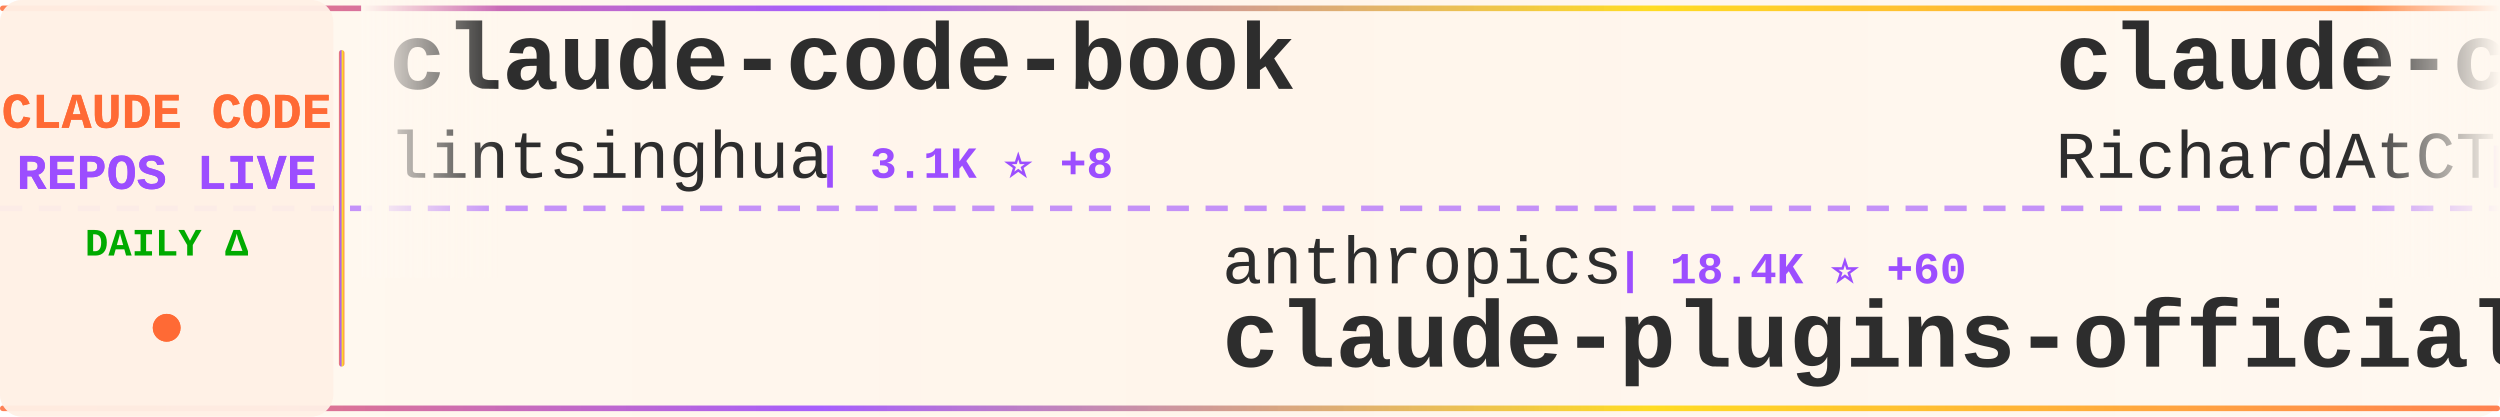
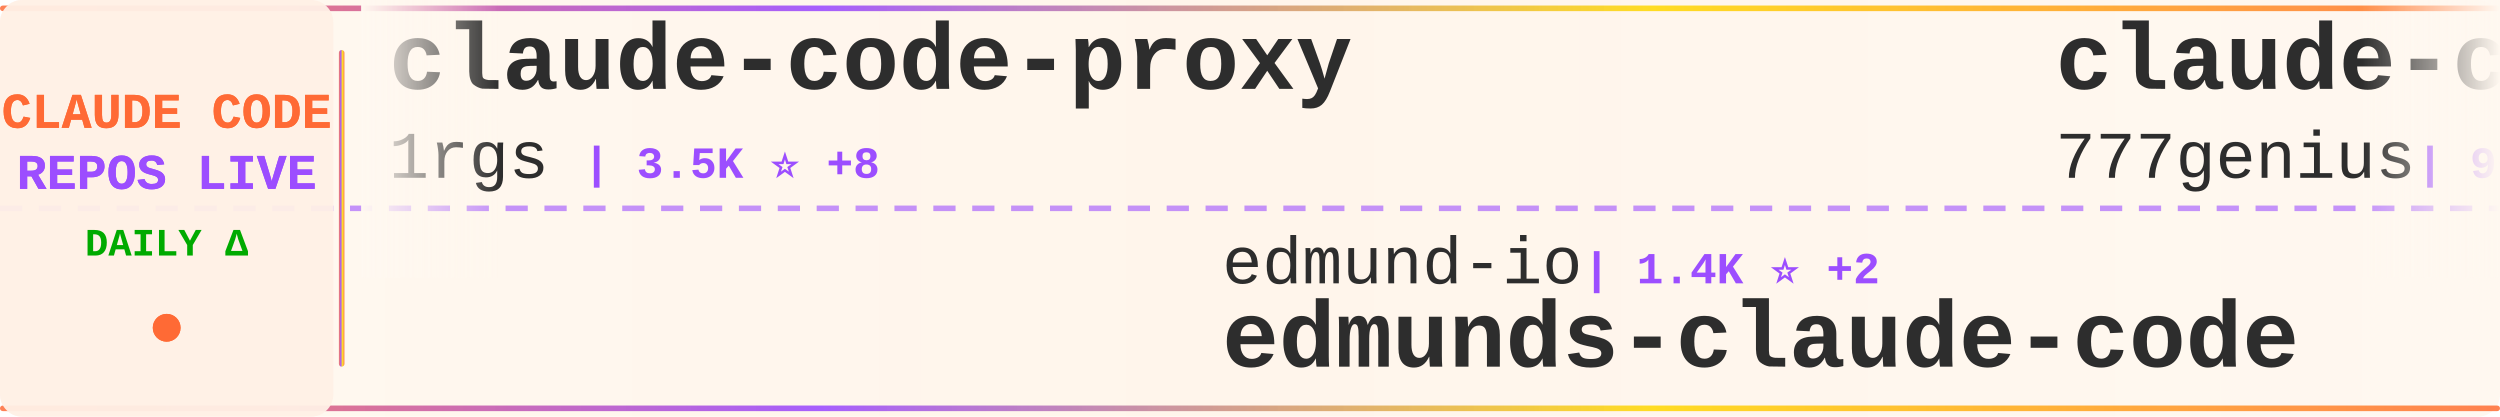
<svg xmlns="http://www.w3.org/2000/svg" width="900" height="150">
  <defs>
    <linearGradient id="tickerBg" x1="0%" y1="0%" x2="100%" y2="0%">
      <stop offset="0%" style="stop-color:#fff8f0;stop-opacity:0.98" />
      <stop offset="50%" style="stop-color:#fff5eb;stop-opacity:1" />
      <stop offset="100%" style="stop-color:#fff8f0;stop-opacity:0.98" />
    </linearGradient>
    <linearGradient id="borderGrad" x1="0%" y1="0%" x2="100%" y2="0%">
      <stop offset="0%" style="stop-color:#FF6B35;stop-opacity:0.85">
        <animate attributeName="stop-opacity" values="0.85;1;0.85" dur="2s" repeatCount="indefinite" />
      </stop>
      <stop offset="33%" style="stop-color:#9C4EFF;stop-opacity:0.9">
        <animate attributeName="stop-opacity" values="0.9;1;0.9" dur="2.2s" repeatCount="indefinite" />
      </stop>
      <stop offset="66%" style="stop-color:#FFD700;stop-opacity:0.85">
        <animate attributeName="stop-opacity" values="0.85;1;0.85" dur="1.8s" repeatCount="indefinite" />
      </stop>
      <stop offset="100%" style="stop-color:#FF6B35;stop-opacity:0.85">
        <animate attributeName="stop-opacity" values="0.85;1;0.85" dur="2s" repeatCount="indefinite" />
      </stop>
    </linearGradient>
    <filter id="textGlow">
      <feGaussianBlur stdDeviation="0.15" result="coloredBlur" />
      <feMerge>
        <feMergeNode in="coloredBlur" />
        <feMergeNode in="SourceGraphic" />
      </feMerge>
    </filter>
    <filter id="metricGlow">
      <feGaussianBlur stdDeviation="0.2" result="coloredBlur" />
      <feMerge>
        <feMergeNode in="coloredBlur" />
        <feMergeNode in="SourceGraphic" />
      </feMerge>
    </filter>
    <linearGradient id="leftFade" x1="0%" y1="0%" x2="100%" y2="0%">
      <stop offset="0%" style="stop-color:#fff8f0;stop-opacity:1" />
      <stop offset="100%" style="stop-color:#fff8f0;stop-opacity:0" />
    </linearGradient>
    <linearGradient id="rightFade" x1="0%" y1="0%" x2="100%" y2="0%">
      <stop offset="0%" style="stop-color:#fff8f0;stop-opacity:0" />
      <stop offset="100%" style="stop-color:#fff8f0;stop-opacity:1" />
    </linearGradient>
  </defs>
  <rect width="900" height="150" fill="url(#tickerBg)" rx="8" />
  <rect x="0" y="2" width="900" height="2" fill="url(#borderGrad)" rx="1" />
  <rect x="0" y="146" width="900" height="2" fill="url(#borderGrad)" rx="1" />
  <line x1="0" y1="75" x2="900" y2="75" stroke="#9C4EFF" stroke-width="2" stroke-dasharray="8 6" opacity="0.6" />
  <rect x="0" y="0" width="120" height="150" fill="#fff0e6" opacity="0.95" rx="8" />
  <text x="60" y="46" font-family="'Courier New', monospace" font-size="18" font-weight="bold" fill="#FF6B35" text-anchor="middle" filter="url(#textGlow)">
    CLAUDE CODE
  </text>
  <text x="60" y="68" font-family="'Courier New', monospace" font-size="18" font-weight="bold" fill="#9C4EFF" text-anchor="middle" filter="url(#textGlow)">
    REPOS LIVE
  </text>
  <text x="60" y="92" font-family="'Courier New', monospace" font-size="14" font-weight="bold" fill="#00aa00" text-anchor="middle">
    DAILY Δ
  </text>
  <circle cx="60" cy="118" r="5" fill="#FF6B35" filter="url(#metricGlow)">
    <animate attributeName="r" values="4;6;4" dur="1.5s" repeatCount="indefinite" />
    <animate attributeName="opacity" values="0.6;1;0.6" dur="1.5s" repeatCount="indefinite" />
  </circle>
  <rect x="122" y="18" width="2" height="114" fill="url(#borderGrad)" rx="1" />
  <clipPath id="tickerClip">
    <rect x="130" y="0" width="770" height="150" />
  </clipPath>
  <g clip-path="url(#tickerClip)">
    <g id="tickerItems">
      <animateTransform attributeName="transform" attributeType="XML" type="translate" from="0 0" to="-3000 0" dur="54s" repeatCount="indefinite" />
      <g transform="translate(0, 0)">
-         <text x="140" y="32" font-family="'Courier New', monospace" font-size="34" font-weight="bold" fill="#2d2d2d">claude-code-book</text>
-         <text x="140" y="64" font-family="'Courier New', monospace" font-size="24" font-weight="normal" fill="#2d2d2d" opacity="1.0">lintsinghua</text>
-         <text x="294" y="64" font-family="'Courier New', monospace" font-size="16" font-weight="bold" fill="#9C4EFF"> | 3.1K ⭐ +8</text>
+         <text x="140" y="32" font-family="'Courier New', monospace" font-size="34" font-weight="bold" fill="#2d2d2d">claude-code-proxy</text>
+         <text x="140" y="64" font-family="'Courier New', monospace" font-size="24" font-weight="normal" fill="#2d2d2d" opacity="1.0">1rgs</text>
+         <text x="210" y="64" font-family="'Courier New', monospace" font-size="16" font-weight="bold" fill="#9C4EFF"> | 3.5K ⭐ +8</text>
      </g>
      <g transform="translate(300, 0)">
-         <text x="140" y="102" font-family="'Courier New', monospace" font-size="24" font-weight="normal" fill="#2d2d2d" opacity="1.0">anthropics</text>
-         <text x="282" y="102" font-family="'Courier New', monospace" font-size="16" font-weight="bold" fill="#9C4EFF"> | 18.4K ⭐ +60</text>
-         <text x="140" y="132" font-family="'Courier New', monospace" font-size="34" font-weight="bold" fill="#2d2d2d">claude-plugins-official</text>
+         <text x="140" y="102" font-family="'Courier New', monospace" font-size="24" font-weight="normal" fill="#2d2d2d" opacity="1.0">edmund-io</text>
+         <text x="270" y="102" font-family="'Courier New', monospace" font-size="16" font-weight="bold" fill="#9C4EFF"> | 1.4K ⭐ +2</text>
+         <text x="140" y="132" font-family="'Courier New', monospace" font-size="34" font-weight="bold" fill="#2d2d2d">edmunds-claude-code</text>
      </g>
      <g transform="translate(600, 0)">
-         <text x="140" y="32" font-family="'Courier New', monospace" font-size="34" font-weight="bold" fill="#2d2d2d">claude-code-telegram</text>
-         <text x="140" y="64" font-family="'Courier New', monospace" font-size="24" font-weight="normal" fill="#2d2d2d" opacity="1.0">RichardAtCT</text>
-         <text x="294" y="64" font-family="'Courier New', monospace" font-size="16" font-weight="bold" fill="#9C4EFF"> | 2.5K ⭐</text>
+         <text x="140" y="32" font-family="'Courier New', monospace" font-size="34" font-weight="bold" fill="#2d2d2d">claude-code-source-code</text>
+         <text x="140" y="64" font-family="'Courier New', monospace" font-size="24" font-weight="normal" fill="#2d2d2d" opacity="1.0">777genius</text>
+         <text x="270" y="64" font-family="'Courier New', monospace" font-size="16" font-weight="bold" fill="#9C4EFF"> | 905 ⭐ +1</text>
      </g>
      <g transform="translate(900, 0)">
-         <text x="140" y="102" font-family="'Courier New', monospace" font-size="24" font-weight="normal" fill="#2d2d2d" opacity="1.0">feiskyer</text>
-         <text x="258" y="102" font-family="'Courier New', monospace" font-size="16" font-weight="bold" fill="#9C4EFF"> | 1.5K ⭐ +3</text>
-         <text x="140" y="132" font-family="'Courier New', monospace" font-size="34" font-weight="bold" fill="#2d2d2d">claude-code-settings</text>
+         <text x="140" y="102" font-family="'Courier New', monospace" font-size="24" font-weight="normal" fill="#2d2d2d" opacity="1.0">KimYx0207</text>
+         <text x="270" y="102" font-family="'Courier New', monospace" font-size="16" font-weight="bold" fill="#9C4EFF"> | 3.6K ⭐ +10</text>
+         <text x="140" y="132" font-family="'Courier New', monospace" font-size="34" font-weight="bold" fill="#2d2d2d">Claude-Code-x-OpenClaw-G...</text>
      </g>
      <g transform="translate(1200, 0)">
        <text x="140" y="32" font-family="'Courier New', monospace" font-size="34" font-weight="bold" fill="#2d2d2d">claude-code</text>
-         <text x="140" y="64" font-family="'Courier New', monospace" font-size="24" font-weight="normal" fill="#2d2d2d" opacity="1.0">Onewon</text>
-         <text x="234" y="64" font-family="'Courier New', monospace" font-size="16" font-weight="bold" fill="#9C4EFF"> | 179 ⭐</text>
+         <text x="140" y="64" font-family="'Courier New', monospace" font-size="24" font-weight="normal" fill="#2d2d2d" opacity="1.0">T-Lab-CUHKSZ</text>
+         <text x="306" y="64" font-family="'Courier New', monospace" font-size="16" font-weight="bold" fill="#9C4EFF"> | 305 ⭐ +1</text>
      </g>
      <g transform="translate(1500, 0)">
-         <text x="140" y="102" font-family="'Courier New', monospace" font-size="24" font-weight="normal" fill="#2d2d2d" opacity="1.0">xorespesp</text>
-         <text x="270" y="102" font-family="'Courier New', monospace" font-size="16" font-weight="bold" fill="#9C4EFF"> | 220 ⭐ +1</text>
-         <text x="140" y="132" font-family="'Courier New', monospace" font-size="34" font-weight="bold" fill="#2d2d2d">claude-code</text>
+         <text x="140" y="102" font-family="'Courier New', monospace" font-size="24" font-weight="normal" fill="#2d2d2d" opacity="1.0">wanshuiyin</text>
+         <text x="282" y="102" font-family="'Courier New', monospace" font-size="16" font-weight="bold" fill="#9C4EFF"> | 7.9K ⭐ +35</text>
+         <text x="140" y="132" font-family="'Courier New', monospace" font-size="34" font-weight="bold" fill="#2d2d2d">Auto-claude-code-researc...</text>
      </g>
      <g transform="translate(1800, 0)">
-         <text x="140" y="32" font-family="'Courier New', monospace" font-size="34" font-weight="bold" fill="#2d2d2d">claude-code-guide</text>
-         <text x="140" y="64" font-family="'Courier New', monospace" font-size="24" font-weight="normal" fill="#2d2d2d" opacity="1.0">zebbern</text>
-         <text x="246" y="64" font-family="'Courier New', monospace" font-size="16" font-weight="bold" fill="#9C4EFF"> | 4.1K ⭐ +4</text>
+         <text x="140" y="32" font-family="'Courier New', monospace" font-size="34" font-weight="bold" fill="#2d2d2d">claude-code</text>
+         <text x="140" y="64" font-family="'Courier New', monospace" font-size="24" font-weight="normal" fill="#2d2d2d" opacity="1.0">lowcortisolprogrammer</text>
+         <text x="414" y="64" font-family="'Courier New', monospace" font-size="16" font-weight="bold" fill="#9C4EFF"> | 173 ⭐</text>
      </g>
      <g transform="translate(2100, 0)">
-         <text x="140" y="102" font-family="'Courier New', monospace" font-size="24" font-weight="normal" fill="#2d2d2d" opacity="1.0">ChrisWiles</text>
-         <text x="282" y="102" font-family="'Courier New', monospace" font-size="16" font-weight="bold" fill="#9C4EFF"> | 5.9K ⭐ +3</text>
-         <text x="140" y="132" font-family="'Courier New', monospace" font-size="34" font-weight="bold" fill="#2d2d2d">claude-code-showcase</text>
+         <text x="140" y="102" font-family="'Courier New', monospace" font-size="24" font-weight="normal" fill="#2d2d2d" opacity="1.0">centminmod</text>
+         <text x="282" y="102" font-family="'Courier New', monospace" font-size="16" font-weight="bold" fill="#9C4EFF"> | 2.2K ⭐ +4</text>
+         <text x="140" y="132" font-family="'Courier New', monospace" font-size="34" font-weight="bold" fill="#2d2d2d">my-claude-code-setup</text>
      </g>
      <g transform="translate(2400, 0)">
-         <text x="140" y="32" font-family="'Courier New', monospace" font-size="34" font-weight="bold" fill="#2d2d2d">claude-code-cli</text>
-         <text x="140" y="64" font-family="'Courier New', monospace" font-size="24" font-weight="normal" fill="#2d2d2d" opacity="1.0">huangserva</text>
-         <text x="282" y="64" font-family="'Courier New', monospace" font-size="16" font-weight="bold" fill="#9C4EFF"> | 568 ⭐</text>
+         <text x="140" y="32" font-family="'Courier New', monospace" font-size="34" font-weight="bold" fill="#2d2d2d">claude-code</text>
+         <text x="140" y="64" font-family="'Courier New', monospace" font-size="24" font-weight="normal" fill="#2d2d2d" opacity="1.0">VineeTagarwaL-code</text>
+         <text x="378" y="64" font-family="'Courier New', monospace" font-size="16" font-weight="bold" fill="#9C4EFF"> | 274 ⭐</text>
      </g>
      <g transform="translate(2700, 0)">
-         <text x="140" y="102" font-family="'Courier New', monospace" font-size="24" font-weight="normal" fill="#2d2d2d" opacity="1.0">Hyper66666</text>
-         <text x="282" y="102" font-family="'Courier New', monospace" font-size="16" font-weight="bold" fill="#9C4EFF"> | 213 ⭐ +1</text>
-         <text x="140" y="132" font-family="'Courier New', monospace" font-size="34" font-weight="bold" fill="#2d2d2d">claude-code-sourcemap</text>
+         <text x="140" y="102" font-family="'Courier New', monospace" font-size="24" font-weight="normal" fill="#2d2d2d" opacity="1.0">VoltAgent</text>
+         <text x="270" y="102" font-family="'Courier New', monospace" font-size="16" font-weight="bold" fill="#9C4EFF"> | 18.9K ⭐ +68</text>
+         <text x="140" y="132" font-family="'Courier New', monospace" font-size="34" font-weight="bold" fill="#2d2d2d">awesome-claude-code-suba...</text>
      </g>
      <g transform="translate(3000, 0)">
-         <text x="140" y="32" font-family="'Courier New', monospace" font-size="34" font-weight="bold" fill="#2d2d2d">claude-code-book</text>
-         <text x="140" y="64" font-family="'Courier New', monospace" font-size="24" font-weight="normal" fill="#2d2d2d" opacity="1.0">lintsinghua</text>
-         <text x="294" y="64" font-family="'Courier New', monospace" font-size="16" font-weight="bold" fill="#9C4EFF"> | 3.1K ⭐ +8</text>
+         <text x="140" y="32" font-family="'Courier New', monospace" font-size="34" font-weight="bold" fill="#2d2d2d">claude-code-proxy</text>
+         <text x="140" y="64" font-family="'Courier New', monospace" font-size="24" font-weight="normal" fill="#2d2d2d" opacity="1.0">1rgs</text>
+         <text x="210" y="64" font-family="'Courier New', monospace" font-size="16" font-weight="bold" fill="#9C4EFF"> | 3.5K ⭐ +8</text>
      </g>
      <g transform="translate(3300, 0)">
-         <text x="140" y="102" font-family="'Courier New', monospace" font-size="24" font-weight="normal" fill="#2d2d2d" opacity="1.0">anthropics</text>
-         <text x="282" y="102" font-family="'Courier New', monospace" font-size="16" font-weight="bold" fill="#9C4EFF"> | 18.4K ⭐ +60</text>
-         <text x="140" y="132" font-family="'Courier New', monospace" font-size="34" font-weight="bold" fill="#2d2d2d">claude-plugins-official</text>
+         <text x="140" y="102" font-family="'Courier New', monospace" font-size="24" font-weight="normal" fill="#2d2d2d" opacity="1.0">edmund-io</text>
+         <text x="270" y="102" font-family="'Courier New', monospace" font-size="16" font-weight="bold" fill="#9C4EFF"> | 1.4K ⭐ +2</text>
+         <text x="140" y="132" font-family="'Courier New', monospace" font-size="34" font-weight="bold" fill="#2d2d2d">edmunds-claude-code</text>
      </g>
      <g transform="translate(3600, 0)">
-         <text x="140" y="32" font-family="'Courier New', monospace" font-size="34" font-weight="bold" fill="#2d2d2d">claude-code-telegram</text>
-         <text x="140" y="64" font-family="'Courier New', monospace" font-size="24" font-weight="normal" fill="#2d2d2d" opacity="1.0">RichardAtCT</text>
-         <text x="294" y="64" font-family="'Courier New', monospace" font-size="16" font-weight="bold" fill="#9C4EFF"> | 2.5K ⭐</text>
+         <text x="140" y="32" font-family="'Courier New', monospace" font-size="34" font-weight="bold" fill="#2d2d2d">claude-code-source-code</text>
+         <text x="140" y="64" font-family="'Courier New', monospace" font-size="24" font-weight="normal" fill="#2d2d2d" opacity="1.0">777genius</text>
+         <text x="270" y="64" font-family="'Courier New', monospace" font-size="16" font-weight="bold" fill="#9C4EFF"> | 905 ⭐ +1</text>
      </g>
      <g transform="translate(3900, 0)">
-         <text x="140" y="102" font-family="'Courier New', monospace" font-size="24" font-weight="normal" fill="#2d2d2d" opacity="1.0">feiskyer</text>
-         <text x="258" y="102" font-family="'Courier New', monospace" font-size="16" font-weight="bold" fill="#9C4EFF"> | 1.5K ⭐ +3</text>
-         <text x="140" y="132" font-family="'Courier New', monospace" font-size="34" font-weight="bold" fill="#2d2d2d">claude-code-settings</text>
+         <text x="140" y="102" font-family="'Courier New', monospace" font-size="24" font-weight="normal" fill="#2d2d2d" opacity="1.0">KimYx0207</text>
+         <text x="270" y="102" font-family="'Courier New', monospace" font-size="16" font-weight="bold" fill="#9C4EFF"> | 3.6K ⭐ +10</text>
+         <text x="140" y="132" font-family="'Courier New', monospace" font-size="34" font-weight="bold" fill="#2d2d2d">Claude-Code-x-OpenClaw-G...</text>
      </g>
    </g>
  </g>
  <rect x="130" y="0" width="50" height="100" fill="url(#leftFade)" />
  <rect x="850" y="0" width="50" height="100" fill="url(#rightFade)" />
</svg>
